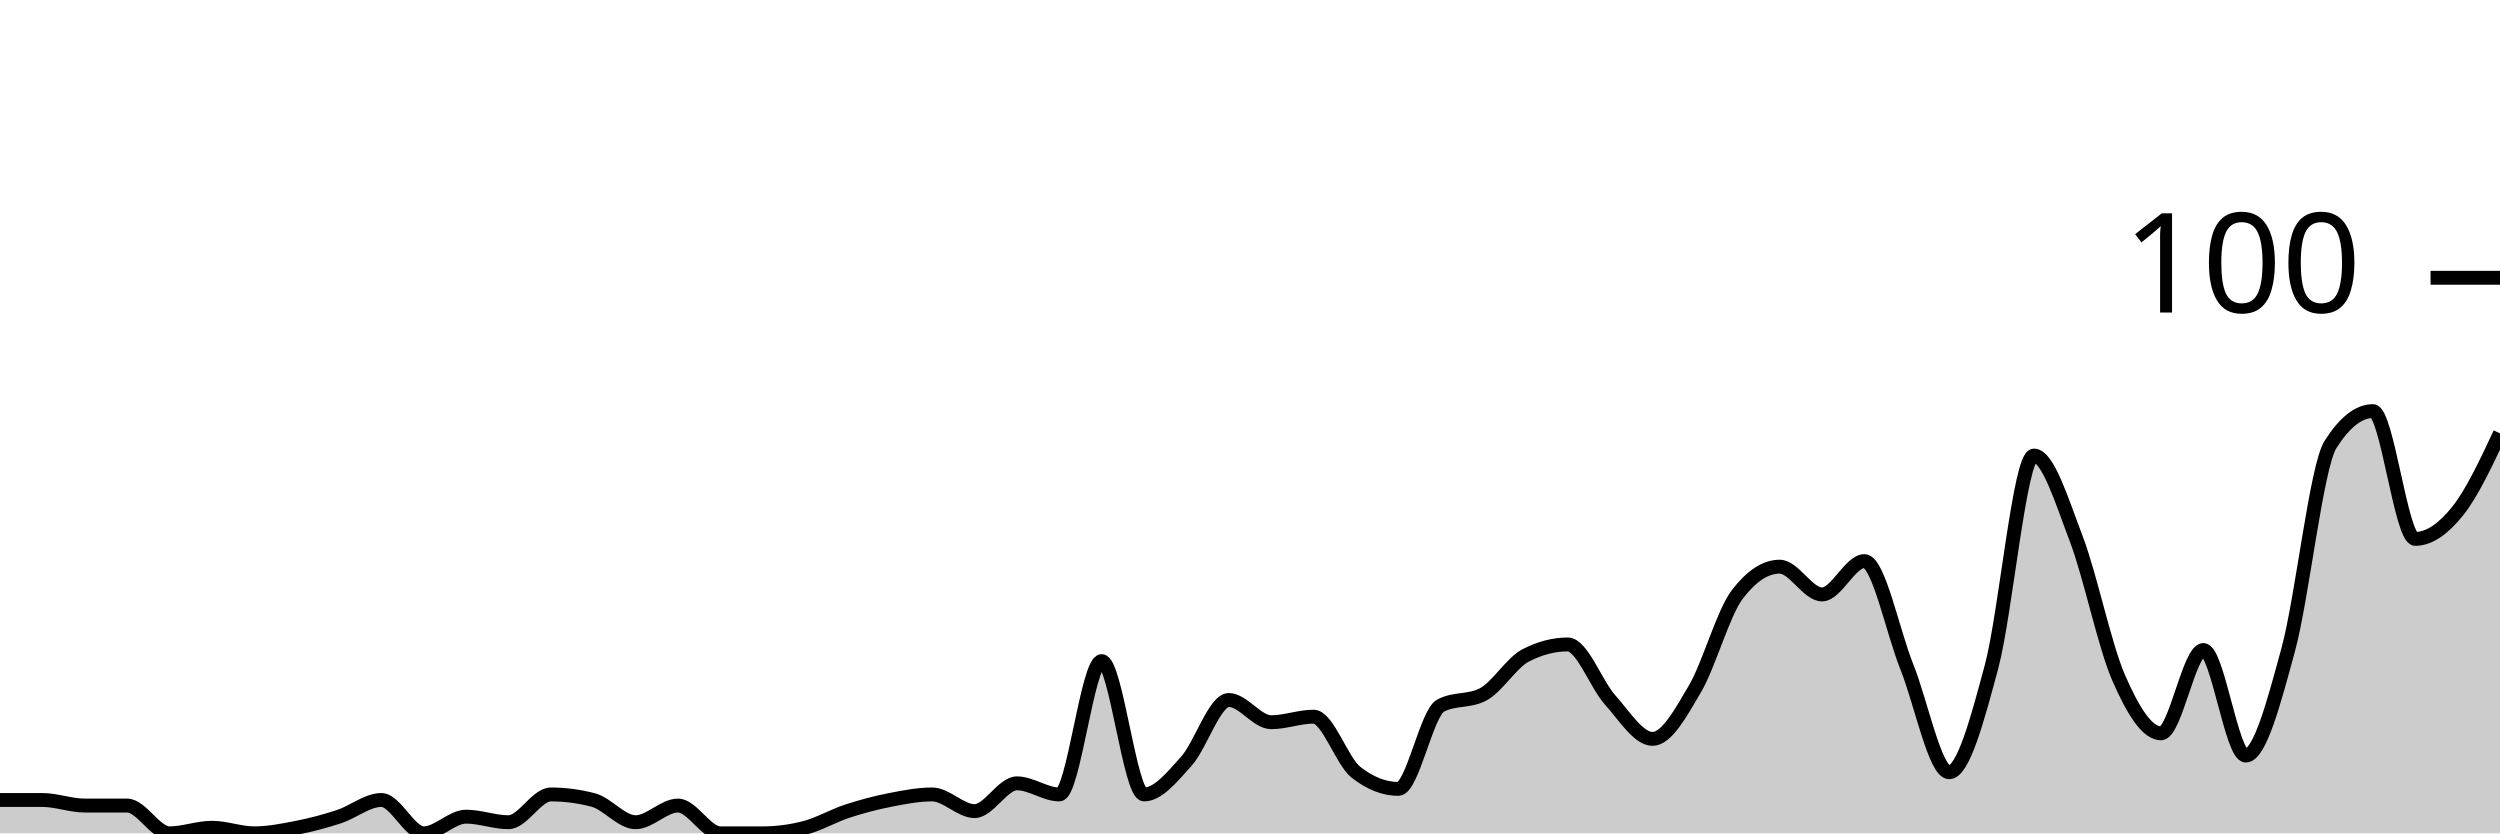
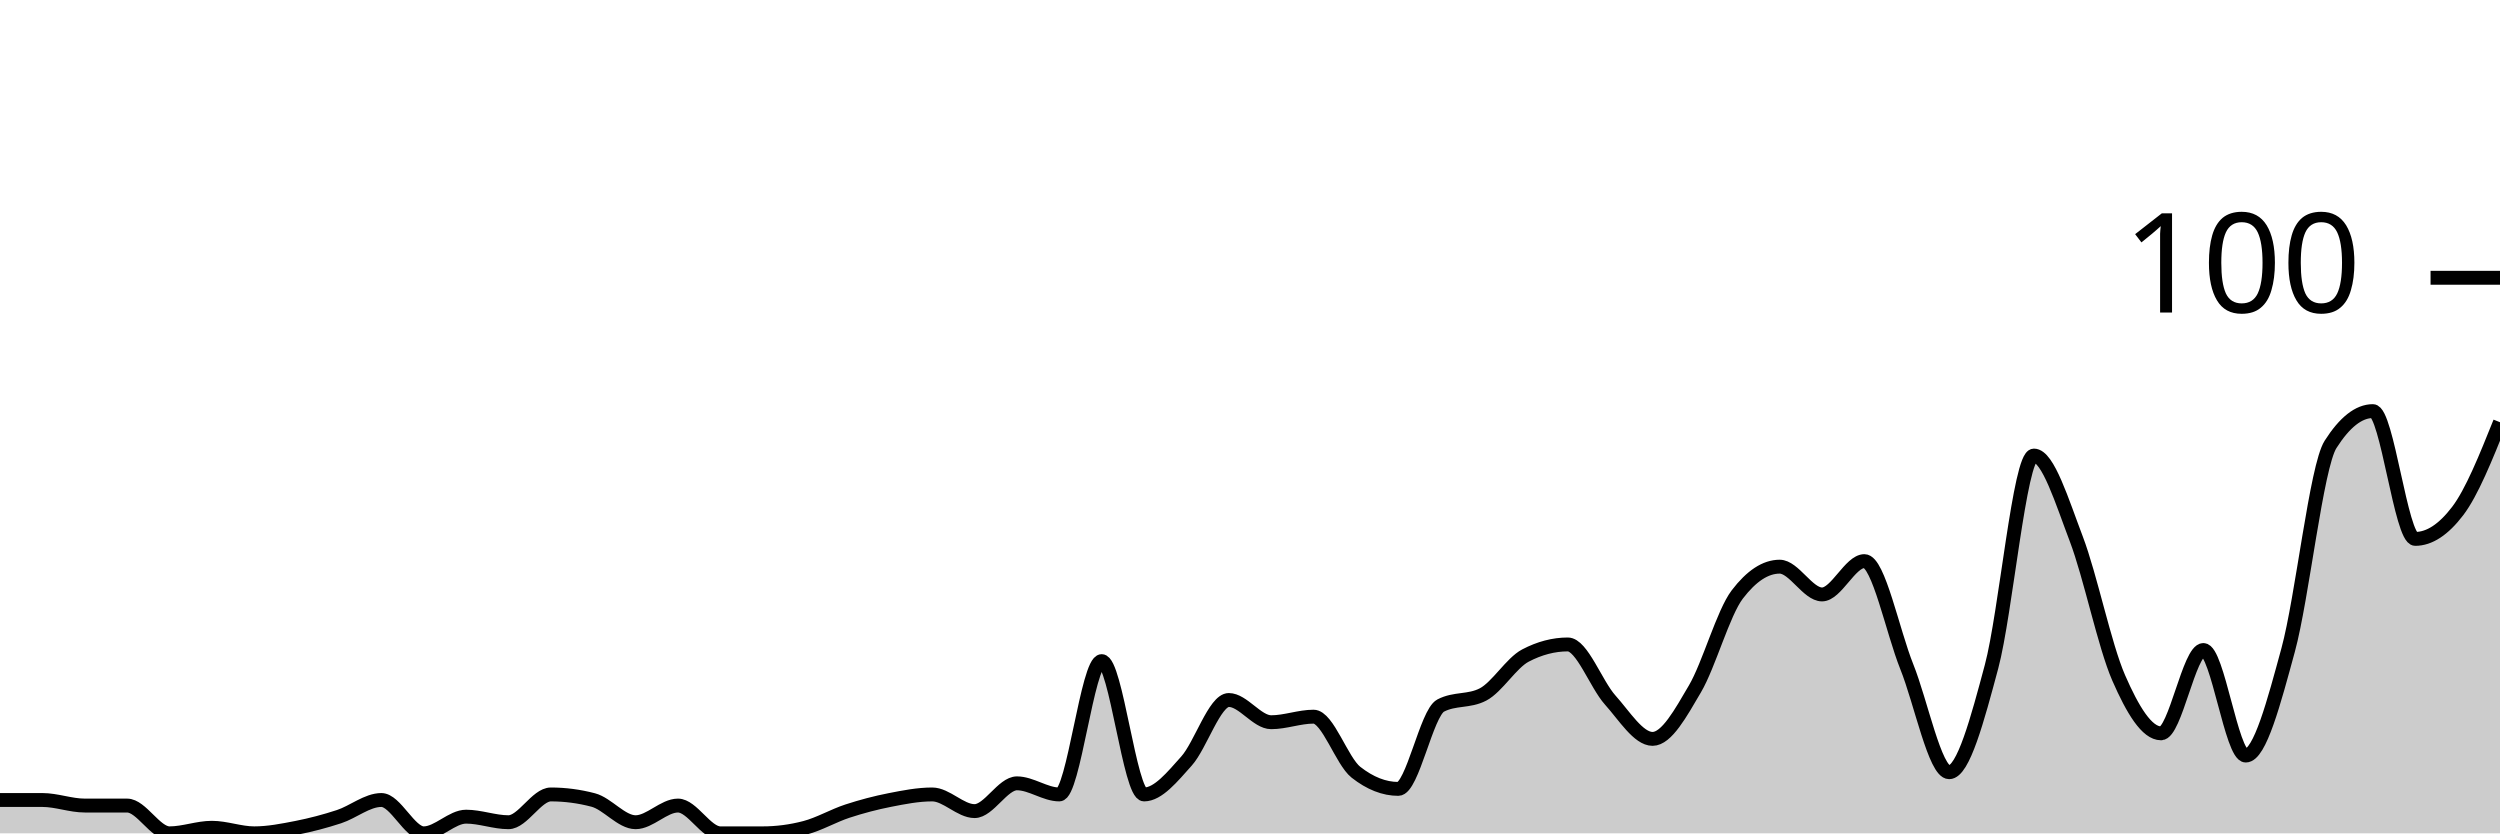
<svg xmlns="http://www.w3.org/2000/svg" viewBox="0 0 180 60">
  <g transform="translate(0,20)">
-     <path class="area" fill="rgba(0, 0, 0, 0.2)" d="M0,37.6C1.017,37.6,2.034,37.6,3.051,37.6C4.068,37.6,5.085,38,6.102,38C7.119,38,8.136,38,9.153,38C10.169,38,11.186,40,12.203,40C13.22,40,14.237,39.6,15.254,39.6C16.271,39.6,17.288,40,18.305,40C19.322,40,20.339,39.8,21.356,39.6C22.373,39.4,23.39,39.133,24.407,38.8C25.424,38.467,26.441,37.6,27.458,37.6C28.475,37.6,29.492,40,30.508,40C31.525,40,32.542,38.8,33.559,38.8C34.576,38.8,35.593,39.2,36.61,39.2C37.627,39.2,38.644,37.2,39.661,37.2C40.678,37.2,41.695,37.333,42.712,37.6C43.729,37.867,44.746,39.2,45.763,39.2C46.78,39.2,47.797,38,48.814,38C49.831,38,50.847,40,51.864,40C52.881,40,53.898,40,54.915,40C55.932,40,56.949,39.867,57.966,39.6C58.983,39.333,60,38.733,61.017,38.4C62.034,38.067,63.051,37.8,64.068,37.6C65.085,37.4,66.102,37.2,67.119,37.2C68.136,37.2,69.153,38.4,70.169,38.4C71.186,38.4,72.203,36.4,73.22,36.4C74.237,36.4,75.254,37.2,76.271,37.2C77.288,37.2,78.305,27.6,79.322,27.6C80.339,27.6,81.356,37.2,82.373,37.2C83.39,37.2,84.407,35.933,85.424,34.8C86.441,33.667,87.458,30.4,88.475,30.4C89.492,30.4,90.508,32,91.525,32C92.542,32,93.559,31.6,94.576,31.6C95.593,31.6,96.61,34.8,97.627,35.6C98.644,36.4,99.661,36.8,100.678,36.8C101.695,36.8,102.712,31.333,103.729,30.8C104.746,30.267,105.763,30.533,106.78,30C107.797,29.467,108.814,27.733,109.831,27.2C110.847,26.667,111.864,26.4,112.881,26.4C113.898,26.4,114.915,29.267,115.932,30.4C116.949,31.533,117.966,33.2,118.983,33.2C120,33.2,121.017,31.333,122.034,29.6C123.051,27.867,124.068,24.133,125.085,22.8C126.102,21.467,127.119,20.8,128.136,20.8C129.153,20.8,130.169,22.8,131.186,22.8C132.203,22.8,133.22,20.4,134.237,20.4C135.254,20.4,136.271,25.467,137.288,28C138.305,30.533,139.322,35.6,140.339,35.6C141.356,35.6,142.373,31.8,143.39,28C144.407,24.2,145.424,12.8,146.441,12.8C147.458,12.8,148.475,16.133,149.492,18.8C150.508,21.467,151.525,26.467,152.542,28.8C153.559,31.133,154.576,32.8,155.593,32.8C156.61,32.8,157.627,26.8,158.644,26.8C159.661,26.8,160.678,34.4,161.695,34.4C162.712,34.4,163.729,30.533,164.746,26.8C165.763,23.067,166.78,13.6,167.797,12C168.814,10.4,169.831,9.6,170.847,9.6C171.864,9.6,172.881,18.8,173.898,18.8C174.915,18.8,175.932,18.067,176.949,16.8C177.966,15.533,178.983,13.367,180,11.2L180,40C178.983,40,177.966,40,176.949,40C175.932,40,174.915,40,173.898,40C172.881,40,171.864,40,170.847,40C169.831,40,168.814,40,167.797,40C166.78,40,165.763,40,164.746,40C163.729,40,162.712,40,161.695,40C160.678,40,159.661,40,158.644,40C157.627,40,156.61,40,155.593,40C154.576,40,153.559,40,152.542,40C151.525,40,150.508,40,149.492,40C148.475,40,147.458,40,146.441,40C145.424,40,144.407,40,143.39,40C142.373,40,141.356,40,140.339,40C139.322,40,138.305,40,137.288,40C136.271,40,135.254,40,134.237,40C133.22,40,132.203,40,131.186,40C130.169,40,129.153,40,128.136,40C127.119,40,126.102,40,125.085,40C124.068,40,123.051,40,122.034,40C121.017,40,120,40,118.983,40C117.966,40,116.949,40,115.932,40C114.915,40,113.898,40,112.881,40C111.864,40,110.847,40,109.831,40C108.814,40,107.797,40,106.78,40C105.763,40,104.746,40,103.729,40C102.712,40,101.695,40,100.678,40C99.661,40,98.644,40,97.627,40C96.61,40,95.593,40,94.576,40C93.559,40,92.542,40,91.525,40C90.508,40,89.492,40,88.475,40C87.458,40,86.441,40,85.424,40C84.407,40,83.39,40,82.373,40C81.356,40,80.339,40,79.322,40C78.305,40,77.288,40,76.271,40C75.254,40,74.237,40,73.22,40C72.203,40,71.186,40,70.169,40C69.153,40,68.136,40,67.119,40C66.102,40,65.085,40,64.068,40C63.051,40,62.034,40,61.017,40C60,40,58.983,40,57.966,40C56.949,40,55.932,40,54.915,40C53.898,40,52.881,40,51.864,40C50.847,40,49.831,40,48.814,40C47.797,40,46.78,40,45.763,40C44.746,40,43.729,40,42.712,40C41.695,40,40.678,40,39.661,40C38.644,40,37.627,40,36.61,40C35.593,40,34.576,40,33.559,40C32.542,40,31.525,40,30.508,40C29.492,40,28.475,40,27.458,40C26.441,40,25.424,40,24.407,40C23.39,40,22.373,40,21.356,40C20.339,40,19.322,40,18.305,40C17.288,40,16.271,40,15.254,40C14.237,40,13.22,40,12.203,40C11.186,40,10.169,40,9.153,40C8.136,40,7.119,40,6.102,40C5.085,40,4.068,40,3.051,40C2.034,40,1.017,40,0,40Z" />
-     <path class="line" stroke="black" fill="none" d="M0,37.6C1.017,37.6,2.034,37.6,3.051,37.6C4.068,37.6,5.085,38,6.102,38C7.119,38,8.136,38,9.153,38C10.169,38,11.186,40,12.203,40C13.22,40,14.237,39.6,15.254,39.6C16.271,39.6,17.288,40,18.305,40C19.322,40,20.339,39.8,21.356,39.6C22.373,39.4,23.39,39.133,24.407,38.8C25.424,38.467,26.441,37.6,27.458,37.6C28.475,37.6,29.492,40,30.508,40C31.525,40,32.542,38.8,33.559,38.8C34.576,38.8,35.593,39.2,36.61,39.2C37.627,39.2,38.644,37.2,39.661,37.2C40.678,37.2,41.695,37.333,42.712,37.6C43.729,37.867,44.746,39.2,45.763,39.2C46.78,39.2,47.797,38,48.814,38C49.831,38,50.847,40,51.864,40C52.881,40,53.898,40,54.915,40C55.932,40,56.949,39.867,57.966,39.6C58.983,39.333,60,38.733,61.017,38.4C62.034,38.067,63.051,37.8,64.068,37.6C65.085,37.4,66.102,37.2,67.119,37.2C68.136,37.2,69.153,38.4,70.169,38.4C71.186,38.4,72.203,36.4,73.22,36.4C74.237,36.4,75.254,37.2,76.271,37.2C77.288,37.2,78.305,27.6,79.322,27.6C80.339,27.6,81.356,37.2,82.373,37.2C83.39,37.2,84.407,35.933,85.424,34.8C86.441,33.667,87.458,30.4,88.475,30.4C89.492,30.4,90.508,32,91.525,32C92.542,32,93.559,31.6,94.576,31.6C95.593,31.6,96.61,34.8,97.627,35.6C98.644,36.4,99.661,36.8,100.678,36.8C101.695,36.8,102.712,31.333,103.729,30.8C104.746,30.267,105.763,30.533,106.78,30C107.797,29.467,108.814,27.733,109.831,27.2C110.847,26.667,111.864,26.4,112.881,26.4C113.898,26.4,114.915,29.267,115.932,30.4C116.949,31.533,117.966,33.2,118.983,33.2C120,33.2,121.017,31.333,122.034,29.6C123.051,27.867,124.068,24.133,125.085,22.8C126.102,21.467,127.119,20.8,128.136,20.8C129.153,20.8,130.169,22.8,131.186,22.8C132.203,22.8,133.22,20.4,134.237,20.4C135.254,20.4,136.271,25.467,137.288,28C138.305,30.533,139.322,35.6,140.339,35.6C141.356,35.6,142.373,31.8,143.39,28C144.407,24.2,145.424,12.8,146.441,12.8C147.458,12.8,148.475,16.133,149.492,18.8C150.508,21.467,151.525,26.467,152.542,28.8C153.559,31.133,154.576,32.8,155.593,32.8C156.61,32.8,157.627,26.8,158.644,26.8C159.661,26.8,160.678,34.4,161.695,34.4C162.712,34.4,163.729,30.533,164.746,26.8C165.763,23.067,166.78,13.6,167.797,12C168.814,10.4,169.831,9.6,170.847,9.6C171.864,9.6,172.881,18.8,173.898,18.8C174.915,18.8,175.932,18.067,176.949,16.8C177.966,15.533,178.983,13.367,180,11.2" />
+     <path class="area" fill="rgba(0, 0, 0, 0.2)" d="M0,37.6C1.017,37.6,2.034,37.6,3.051,37.6C4.068,37.6,5.085,38,6.102,38C7.119,38,8.136,38,9.153,38C10.169,38,11.186,40,12.203,40C13.22,40,14.237,39.6,15.254,39.6C16.271,39.6,17.288,40,18.305,40C19.322,40,20.339,39.8,21.356,39.6C22.373,39.4,23.39,39.133,24.407,38.8C25.424,38.467,26.441,37.6,27.458,37.6C28.475,37.6,29.492,40,30.508,40C31.525,40,32.542,38.8,33.559,38.8C34.576,38.8,35.593,39.2,36.61,39.2C37.627,39.2,38.644,37.2,39.661,37.2C40.678,37.2,41.695,37.333,42.712,37.6C43.729,37.867,44.746,39.2,45.763,39.2C46.78,39.2,47.797,38,48.814,38C49.831,38,50.847,40,51.864,40C52.881,40,53.898,40,54.915,40C55.932,40,56.949,39.867,57.966,39.6C58.983,39.333,60,38.733,61.017,38.4C62.034,38.067,63.051,37.8,64.068,37.6C65.085,37.4,66.102,37.2,67.119,37.2C68.136,37.2,69.153,38.4,70.169,38.4C71.186,38.4,72.203,36.4,73.22,36.4C74.237,36.4,75.254,37.2,76.271,37.2C77.288,37.2,78.305,27.6,79.322,27.6C80.339,27.6,81.356,37.2,82.373,37.2C83.39,37.2,84.407,35.933,85.424,34.8C86.441,33.667,87.458,30.4,88.475,30.4C89.492,30.4,90.508,32,91.525,32C92.542,32,93.559,31.6,94.576,31.6C95.593,31.6,96.61,34.8,97.627,35.6C98.644,36.4,99.661,36.8,100.678,36.8C101.695,36.8,102.712,31.333,103.729,30.8C104.746,30.267,105.763,30.533,106.78,30C107.797,29.467,108.814,27.733,109.831,27.2C110.847,26.667,111.864,26.4,112.881,26.4C113.898,26.4,114.915,29.267,115.932,30.4C116.949,31.533,117.966,33.2,118.983,33.2C120,33.2,121.017,31.333,122.034,29.6C123.051,27.867,124.068,24.133,125.085,22.8C126.102,21.467,127.119,20.8,128.136,20.8C129.153,20.8,130.169,22.8,131.186,22.8C132.203,22.8,133.22,20.4,134.237,20.4C135.254,20.4,136.271,25.467,137.288,28C138.305,30.533,139.322,35.6,140.339,35.6C141.356,35.6,142.373,31.8,143.39,28C144.407,24.2,145.424,12.8,146.441,12.8C147.458,12.8,148.475,16.133,149.492,18.8C150.508,21.467,151.525,26.467,152.542,28.8C153.559,31.133,154.576,32.8,155.593,32.8C156.61,32.8,157.627,26.8,158.644,26.8C159.661,26.8,160.678,34.4,161.695,34.4C162.712,34.4,163.729,30.533,164.746,26.8C165.763,23.067,166.78,13.6,167.797,12C168.814,10.4,169.831,9.6,170.847,9.6C171.864,9.6,172.881,18.8,173.898,18.8C174.915,18.8,175.932,18.133,176.949,16.8C177.966,15.467,178.983,12.933,180,10.4L180,40C178.983,40,177.966,40,176.949,40C175.932,40,174.915,40,173.898,40C172.881,40,171.864,40,170.847,40C169.831,40,168.814,40,167.797,40C166.78,40,165.763,40,164.746,40C163.729,40,162.712,40,161.695,40C160.678,40,159.661,40,158.644,40C157.627,40,156.61,40,155.593,40C154.576,40,153.559,40,152.542,40C151.525,40,150.508,40,149.492,40C148.475,40,147.458,40,146.441,40C145.424,40,144.407,40,143.39,40C142.373,40,141.356,40,140.339,40C139.322,40,138.305,40,137.288,40C136.271,40,135.254,40,134.237,40C133.22,40,132.203,40,131.186,40C130.169,40,129.153,40,128.136,40C127.119,40,126.102,40,125.085,40C124.068,40,123.051,40,122.034,40C121.017,40,120,40,118.983,40C117.966,40,116.949,40,115.932,40C114.915,40,113.898,40,112.881,40C111.864,40,110.847,40,109.831,40C108.814,40,107.797,40,106.78,40C105.763,40,104.746,40,103.729,40C102.712,40,101.695,40,100.678,40C99.661,40,98.644,40,97.627,40C96.61,40,95.593,40,94.576,40C93.559,40,92.542,40,91.525,40C90.508,40,89.492,40,88.475,40C87.458,40,86.441,40,85.424,40C84.407,40,83.39,40,82.373,40C81.356,40,80.339,40,79.322,40C78.305,40,77.288,40,76.271,40C75.254,40,74.237,40,73.22,40C72.203,40,71.186,40,70.169,40C69.153,40,68.136,40,67.119,40C66.102,40,65.085,40,64.068,40C63.051,40,62.034,40,61.017,40C60,40,58.983,40,57.966,40C56.949,40,55.932,40,54.915,40C53.898,40,52.881,40,51.864,40C50.847,40,49.831,40,48.814,40C47.797,40,46.78,40,45.763,40C44.746,40,43.729,40,42.712,40C41.695,40,40.678,40,39.661,40C38.644,40,37.627,40,36.61,40C35.593,40,34.576,40,33.559,40C32.542,40,31.525,40,30.508,40C29.492,40,28.475,40,27.458,40C26.441,40,25.424,40,24.407,40C23.39,40,22.373,40,21.356,40C20.339,40,19.322,40,18.305,40C17.288,40,16.271,40,15.254,40C14.237,40,13.22,40,12.203,40C11.186,40,10.169,40,9.153,40C8.136,40,7.119,40,6.102,40C5.085,40,4.068,40,3.051,40C2.034,40,1.017,40,0,40Z" />
+     <path class="line" stroke="black" fill="none" d="M0,37.6C1.017,37.6,2.034,37.6,3.051,37.6C4.068,37.6,5.085,38,6.102,38C7.119,38,8.136,38,9.153,38C10.169,38,11.186,40,12.203,40C13.22,40,14.237,39.6,15.254,39.6C16.271,39.6,17.288,40,18.305,40C19.322,40,20.339,39.8,21.356,39.6C22.373,39.4,23.39,39.133,24.407,38.8C25.424,38.467,26.441,37.6,27.458,37.6C28.475,37.6,29.492,40,30.508,40C31.525,40,32.542,38.8,33.559,38.8C34.576,38.8,35.593,39.2,36.61,39.2C37.627,39.2,38.644,37.2,39.661,37.2C40.678,37.2,41.695,37.333,42.712,37.6C43.729,37.867,44.746,39.2,45.763,39.2C46.78,39.2,47.797,38,48.814,38C49.831,38,50.847,40,51.864,40C52.881,40,53.898,40,54.915,40C55.932,40,56.949,39.867,57.966,39.6C58.983,39.333,60,38.733,61.017,38.4C62.034,38.067,63.051,37.8,64.068,37.6C65.085,37.4,66.102,37.2,67.119,37.2C68.136,37.2,69.153,38.4,70.169,38.4C71.186,38.4,72.203,36.4,73.22,36.4C74.237,36.4,75.254,37.2,76.271,37.2C77.288,37.2,78.305,27.6,79.322,27.6C80.339,27.6,81.356,37.2,82.373,37.2C83.39,37.2,84.407,35.933,85.424,34.8C86.441,33.667,87.458,30.4,88.475,30.4C89.492,30.4,90.508,32,91.525,32C92.542,32,93.559,31.6,94.576,31.6C95.593,31.6,96.61,34.8,97.627,35.6C98.644,36.4,99.661,36.8,100.678,36.8C101.695,36.8,102.712,31.333,103.729,30.8C104.746,30.267,105.763,30.533,106.78,30C107.797,29.467,108.814,27.733,109.831,27.2C110.847,26.667,111.864,26.4,112.881,26.4C113.898,26.4,114.915,29.267,115.932,30.4C116.949,31.533,117.966,33.2,118.983,33.2C120,33.2,121.017,31.333,122.034,29.6C123.051,27.867,124.068,24.133,125.085,22.8C126.102,21.467,127.119,20.8,128.136,20.8C129.153,20.8,130.169,22.8,131.186,22.8C132.203,22.8,133.22,20.4,134.237,20.4C135.254,20.4,136.271,25.467,137.288,28C138.305,30.533,139.322,35.6,140.339,35.6C141.356,35.6,142.373,31.8,143.39,28C144.407,24.2,145.424,12.8,146.441,12.8C147.458,12.8,148.475,16.133,149.492,18.8C150.508,21.467,151.525,26.467,152.542,28.8C153.559,31.133,154.576,32.8,155.593,32.8C156.61,32.8,157.627,26.8,158.644,26.8C159.661,26.8,160.678,34.4,161.695,34.4C162.712,34.4,163.729,30.533,164.746,26.8C165.763,23.067,166.78,13.6,167.797,12C168.814,10.4,169.831,9.6,170.847,9.6C171.864,9.6,172.881,18.8,173.898,18.8C174.915,18.8,175.932,18.133,176.949,16.8C177.966,15.467,178.983,12.933,180,10.4" />
    <path class="axis-ceiling" stroke-width="1" stroke="black" fill="none" d="M175,0L180,0" />
    <text class="axis-ceiling-label" font-family="sans-serif" text-anchor="end" font-size="10px" x="170" y="2.5">100</text>
  </g>
</svg>
